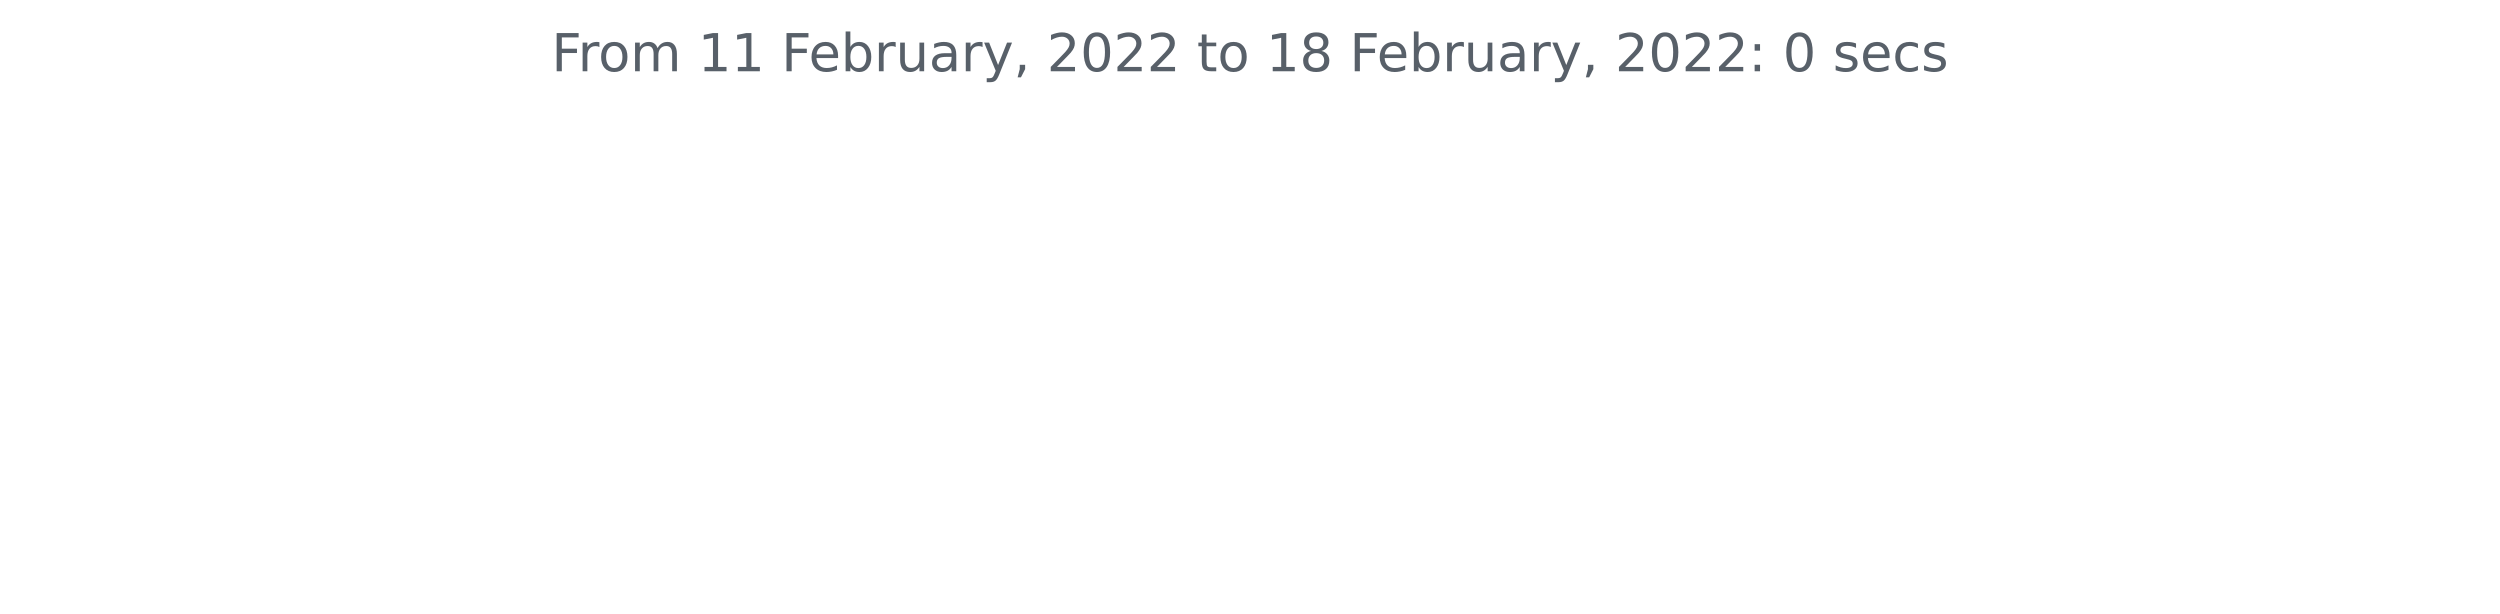
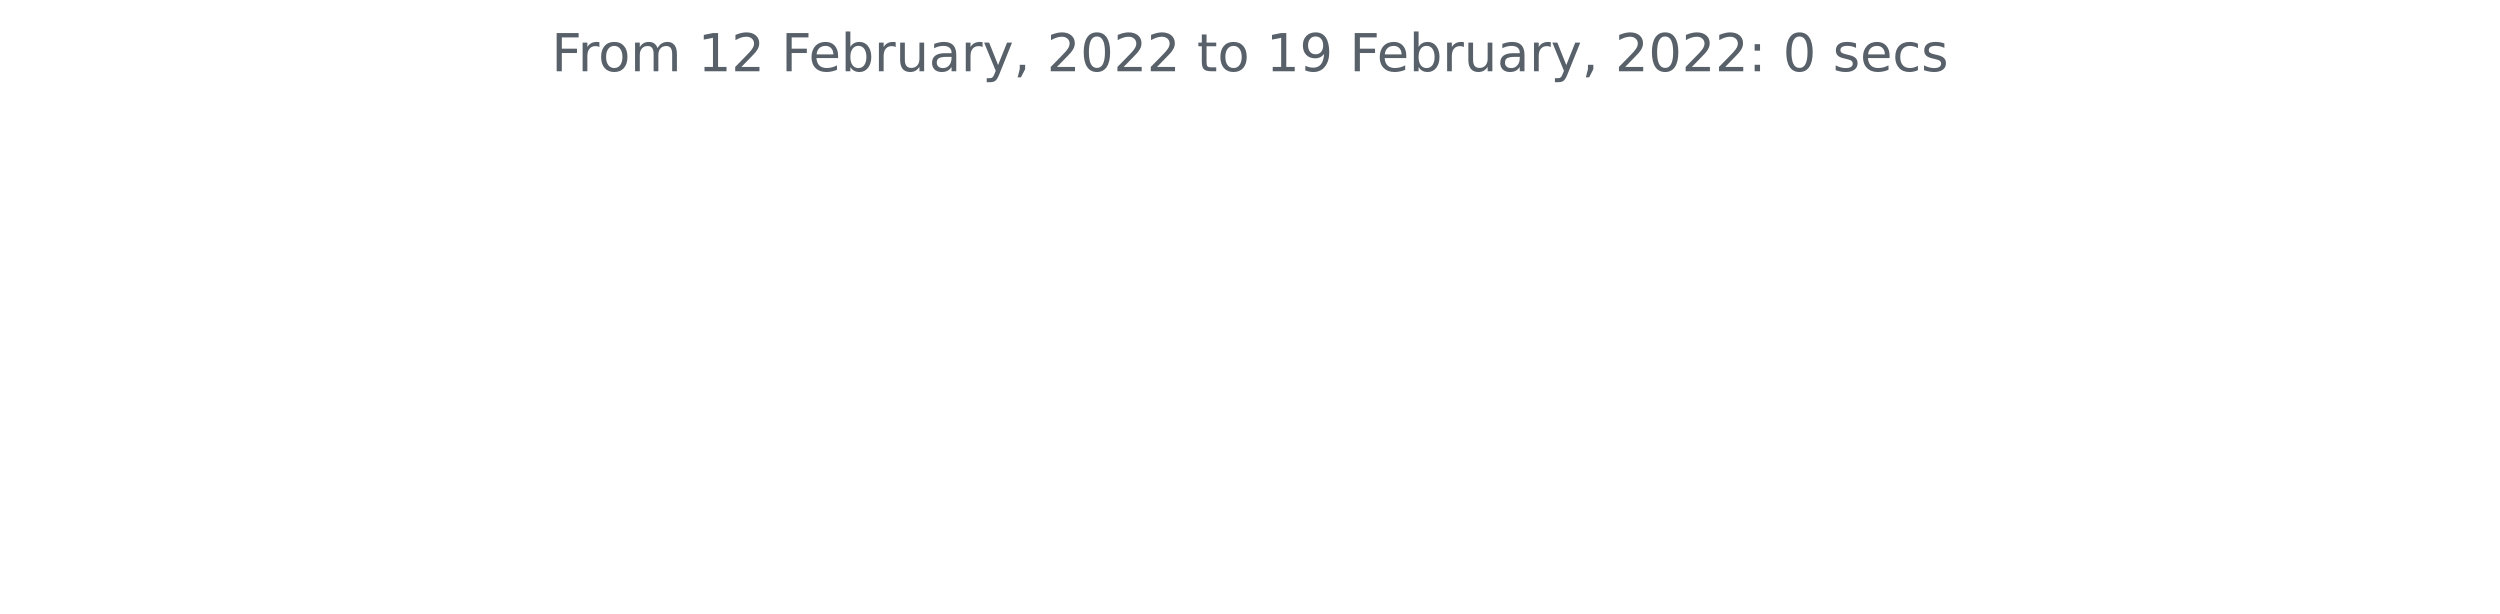
<svg xmlns="http://www.w3.org/2000/svg" xmlns:xlink="http://www.w3.org/1999/xlink" height="140.398pt" version="1.1" viewBox="0 0 572.4 140.398" width="572.4pt">
  <defs>
    <style type="text/css">*{stroke-linecap:butt;stroke-linejoin:round;}</style>
  </defs>
  <g id="figure_1">
    <g id="patch_1">
      <path d="M 0 140.398  L 572.4 140.398  L 572.4 0  L 0 0  z " style="fill:none;" />
    </g>
    <g id="axes_1">
      <g id="matplotlib.axis_1" />
      <g id="matplotlib.axis_2" />
      <g id="text_1">
        <g style="fill:#586069;" transform="translate(126.2756 16.31812)scale(0.12 -0.12)">
          <defs>
            <path d="M 628 4666  L 3309 4666  L 3309 4134  L 1259 4134  L 1259 2759  L 3109 2759  L 3109 2228  L 1259 2228  L 1259 0  L 628 0  L 628 4666  z " id="DejaVuSans-46" transform="scale(0.015625)" />
            <path d="M 2631 2963  Q 2534 3019 2420 3045  Q 2306 3072 2169 3072  Q 1681 3072 1420 2755  Q 1159 2438 1159 1844  L 1159 0  L 581 0  L 581 3500  L 1159 3500  L 1159 2956  Q 1341 3275 1631 3429  Q 1922 3584 2338 3584  Q 2397 3584 2469 3576  Q 2541 3569 2628 3553  L 2631 2963  z " id="DejaVuSans-72" transform="scale(0.015625)" />
            <path d="M 1959 3097  Q 1497 3097 1228 2736  Q 959 2375 959 1747  Q 959 1119 1226 758  Q 1494 397 1959 397  Q 2419 397 2687 759  Q 2956 1122 2956 1747  Q 2956 2369 2687 2733  Q 2419 3097 1959 3097  z M 1959 3584  Q 2709 3584 3137 3096  Q 3566 2609 3566 1747  Q 3566 888 3137 398  Q 2709 -91 1959 -91  Q 1206 -91 779 398  Q 353 888 353 1747  Q 353 2609 779 3096  Q 1206 3584 1959 3584  z " id="DejaVuSans-6f" transform="scale(0.015625)" />
            <path d="M 3328 2828  Q 3544 3216 3844 3400  Q 4144 3584 4550 3584  Q 5097 3584 5394 3201  Q 5691 2819 5691 2113  L 5691 0  L 5113 0  L 5113 2094  Q 5113 2597 4934 2840  Q 4756 3084 4391 3084  Q 3944 3084 3684 2787  Q 3425 2491 3425 1978  L 3425 0  L 2847 0  L 2847 2094  Q 2847 2600 2669 2842  Q 2491 3084 2119 3084  Q 1678 3084 1418 2786  Q 1159 2488 1159 1978  L 1159 0  L 581 0  L 581 3500  L 1159 3500  L 1159 2956  Q 1356 3278 1631 3431  Q 1906 3584 2284 3584  Q 2666 3584 2933 3390  Q 3200 3197 3328 2828  z " id="DejaVuSans-6d" transform="scale(0.015625)" />
            <path id="DejaVuSans-20" transform="scale(0.015625)" />
            <path d="M 794 531  L 1825 531  L 1825 4091  L 703 3866  L 703 4441  L 1819 4666  L 2450 4666  L 2450 531  L 3481 531  L 3481 0  L 794 0  L 794 531  z " id="DejaVuSans-31" transform="scale(0.015625)" />
+             <path d="M 1228 531  L 3431 531  L 3431 0  L 469 0  L 469 531  Q 828 903 1448 1529  Q 2069 2156 2228 2338  Q 2531 2678 2651 2914  Q 2772 3150 2772 3378  Q 2772 3750 2511 3984  Q 2250 4219 1831 4219  Q 1534 4219 1204 4116  Q 875 4013 500 3803  L 500 4441  Q 881 4594 1212 4672  Q 1544 4750 1819 4750  Q 2544 4750 2975 4387  Q 3406 4025 3406 3419  Q 3406 3131 3298 2873  Q 3191 2616 2906 2266  Q 2828 2175 2409 1742  Q 1991 1309 1228 531  z " id="DejaVuSans-32" transform="scale(0.015625)" />
            <path d="M 3597 1894  L 3597 1613  L 953 1613  Q 991 1019 1311 708  Q 1631 397 2203 397  Q 2534 397 2845 478  Q 3156 559 3463 722  L 3463 178  Q 3153 47 2828 -22  Q 2503 -91 2169 -91  Q 1331 -91 842 396  Q 353 884 353 1716  Q 353 2575 817 3079  Q 1281 3584 2069 3584  Q 2775 3584 3186 3129  Q 3597 2675 3597 1894  z M 3022 2063  Q 3016 2534 2758 2815  Q 2500 3097 2075 3097  Q 1594 3097 1305 2825  Q 1016 2553 972 2059  L 3022 2063  z " id="DejaVuSans-65" transform="scale(0.015625)" />
            <path d="M 3116 1747  Q 3116 2381 2855 2742  Q 2594 3103 2138 3103  Q 1681 3103 1420 2742  Q 1159 2381 1159 1747  Q 1159 1113 1420 752  Q 1681 391 2138 391  Q 2594 391 2855 752  Q 3116 1113 3116 1747  z M 1159 2969  Q 1341 3281 1617 3432  Q 1894 3584 2278 3584  Q 2916 3584 3314 3078  Q 3713 2572 3713 1747  Q 3713 922 3314 415  Q 2916 -91 2278 -91  Q 1894 -91 1617 61  Q 1341 213 1159 525  L 1159 0  L 581 0  L 581 4863  L 1159 4863  L 1159 2969  z " id="DejaVuSans-62" transform="scale(0.015625)" />
            <path d="M 544 1381  L 544 3500  L 1119 3500  L 1119 1403  Q 1119 906 1312 657  Q 1506 409 1894 409  Q 2359 409 2629 706  Q 2900 1003 2900 1516  L 2900 3500  L 3475 3500  L 3475 0  L 2900 0  L 2900 538  Q 2691 219 2414 64  Q 2138 -91 1772 -91  Q 1169 -91 856 284  Q 544 659 544 1381  z M 1991 3584  L 1991 3584  z " id="DejaVuSans-75" transform="scale(0.015625)" />
            <path d="M 2194 1759  Q 1497 1759 1228 1600  Q 959 1441 959 1056  Q 959 750 1161 570  Q 1363 391 1709 391  Q 2188 391 2477 730  Q 2766 1069 2766 1631  L 2766 1759  L 2194 1759  z M 3341 1997  L 3341 0  L 2766 0  L 2766 531  Q 2569 213 2275 61  Q 1981 -91 1556 -91  Q 1019 -91 701 211  Q 384 513 384 1019  Q 384 1609 779 1909  Q 1175 2209 1959 2209  L 2766 2209  L 2766 2266  Q 2766 2663 2505 2880  Q 2244 3097 1772 3097  Q 1472 3097 1187 3025  Q 903 2953 641 2809  L 641 3341  Q 956 3463 1253 3523  Q 1550 3584 1831 3584  Q 2591 3584 2966 3190  Q 3341 2797 3341 1997  z " id="DejaVuSans-61" transform="scale(0.015625)" />
            <path d="M 2059 -325  Q 1816 -950 1584 -1140  Q 1353 -1331 966 -1331  L 506 -1331  L 506 -850  L 844 -850  Q 1081 -850 1212 -737  Q 1344 -625 1503 -206  L 1606 56  L 191 3500  L 800 3500  L 1894 763  L 2988 3500  L 3597 3500  L 2059 -325  z " id="DejaVuSans-79" transform="scale(0.015625)" />
            <path d="M 750 794  L 1409 794  L 1409 256  L 897 -744  L 494 -744  L 750 256  L 750 794  z " id="DejaVuSans-2c" transform="scale(0.015625)" />
-             <path d="M 1228 531  L 3431 531  L 3431 0  L 469 0  L 469 531  Q 828 903 1448 1529  Q 2069 2156 2228 2338  Q 2531 2678 2651 2914  Q 2772 3150 2772 3378  Q 2772 3750 2511 3984  Q 2250 4219 1831 4219  Q 1534 4219 1204 4116  Q 875 4013 500 3803  L 500 4441  Q 881 4594 1212 4672  Q 1544 4750 1819 4750  Q 2544 4750 2975 4387  Q 3406 4025 3406 3419  Q 3406 3131 3298 2873  Q 3191 2616 2906 2266  Q 2828 2175 2409 1742  Q 1991 1309 1228 531  z " id="DejaVuSans-32" transform="scale(0.015625)" />
            <path d="M 2034 4250  Q 1547 4250 1301 3770  Q 1056 3291 1056 2328  Q 1056 1369 1301 889  Q 1547 409 2034 409  Q 2525 409 2770 889  Q 3016 1369 3016 2328  Q 3016 3291 2770 3770  Q 2525 4250 2034 4250  z M 2034 4750  Q 2819 4750 3233 4129  Q 3647 3509 3647 2328  Q 3647 1150 3233 529  Q 2819 -91 2034 -91  Q 1250 -91 836 529  Q 422 1150 422 2328  Q 422 3509 836 4129  Q 1250 4750 2034 4750  z " id="DejaVuSans-30" transform="scale(0.015625)" />
            <path d="M 1172 4494  L 1172 3500  L 2356 3500  L 2356 3053  L 1172 3053  L 1172 1153  Q 1172 725 1289 603  Q 1406 481 1766 481  L 2356 481  L 2356 0  L 1766 0  Q 1100 0 847 248  Q 594 497 594 1153  L 594 3053  L 172 3053  L 172 3500  L 594 3500  L 594 4494  L 1172 4494  z " id="DejaVuSans-74" transform="scale(0.015625)" />
-             <path d="M 2034 2216  Q 1584 2216 1326 1975  Q 1069 1734 1069 1313  Q 1069 891 1326 650  Q 1584 409 2034 409  Q 2484 409 2743 651  Q 3003 894 3003 1313  Q 3003 1734 2745 1975  Q 2488 2216 2034 2216  z M 1403 2484  Q 997 2584 770 2862  Q 544 3141 544 3541  Q 544 4100 942 4425  Q 1341 4750 2034 4750  Q 2731 4750 3128 4425  Q 3525 4100 3525 3541  Q 3525 3141 3298 2862  Q 3072 2584 2669 2484  Q 3125 2378 3379 2068  Q 3634 1759 3634 1313  Q 3634 634 3220 271  Q 2806 -91 2034 -91  Q 1263 -91 848 271  Q 434 634 434 1313  Q 434 1759 690 2068  Q 947 2378 1403 2484  z M 1172 3481  Q 1172 3119 1398 2916  Q 1625 2713 2034 2713  Q 2441 2713 2670 2916  Q 2900 3119 2900 3481  Q 2900 3844 2670 4047  Q 2441 4250 2034 4250  Q 1625 4250 1398 4047  Q 1172 3844 1172 3481  z " id="DejaVuSans-38" transform="scale(0.015625)" />
+             <path d="M 703 97  L 703 672  Q 941 559 1184 500  Q 1428 441 1663 441  Q 2288 441 2617 861  Q 2947 1281 2994 2138  Q 2813 1869 2534 1725  Q 2256 1581 1919 1581  Q 1219 1581 811 2004  Q 403 2428 403 3163  Q 403 3881 828 4315  Q 1253 4750 1959 4750  Q 2769 4750 3195 4129  Q 3622 3509 3622 2328  Q 3622 1225 3098 567  Q 2575 -91 1691 -91  Q 1453 -91 1209 -44  Q 966 3 703 97  z M 1959 2075  Q 2384 2075 2632 2365  Q 2881 2656 2881 3163  Q 2881 3666 2632 3958  Q 2384 4250 1959 4250  Q 1534 4250 1286 3958  Q 1038 3666 1038 3163  Q 1038 2656 1286 2365  Q 1534 2075 1959 2075  z " id="DejaVuSans-39" transform="scale(0.015625)" />
            <path d="M 750 794  L 1409 794  L 1409 0  L 750 0  L 750 794  z M 750 3309  L 1409 3309  L 1409 2516  L 750 2516  L 750 3309  z " id="DejaVuSans-3a" transform="scale(0.015625)" />
            <path d="M 2834 3397  L 2834 2853  Q 2591 2978 2328 3040  Q 2066 3103 1784 3103  Q 1356 3103 1142 2972  Q 928 2841 928 2578  Q 928 2378 1081 2264  Q 1234 2150 1697 2047  L 1894 2003  Q 2506 1872 2764 1633  Q 3022 1394 3022 966  Q 3022 478 2636 193  Q 2250 -91 1575 -91  Q 1294 -91 989 -36  Q 684 19 347 128  L 347 722  Q 666 556 975 473  Q 1284 391 1588 391  Q 1994 391 2212 530  Q 2431 669 2431 922  Q 2431 1156 2273 1281  Q 2116 1406 1581 1522  L 1381 1569  Q 847 1681 609 1914  Q 372 2147 372 2553  Q 372 3047 722 3315  Q 1072 3584 1716 3584  Q 2034 3584 2315 3537  Q 2597 3491 2834 3397  z " id="DejaVuSans-73" transform="scale(0.015625)" />
            <path d="M 3122 3366  L 3122 2828  Q 2878 2963 2633 3030  Q 2388 3097 2138 3097  Q 1578 3097 1268 2742  Q 959 2388 959 1747  Q 959 1106 1268 751  Q 1578 397 2138 397  Q 2388 397 2633 464  Q 2878 531 3122 666  L 3122 134  Q 2881 22 2623 -34  Q 2366 -91 2075 -91  Q 1284 -91 818 406  Q 353 903 353 1747  Q 353 2603 823 3093  Q 1294 3584 2113 3584  Q 2378 3584 2631 3529  Q 2884 3475 3122 3366  z " id="DejaVuSans-63" transform="scale(0.015625)" />
          </defs>
          <use xlink:href="#DejaVuSans-46" />
          <use x="50.27" xlink:href="#DejaVuSans-72" />
          <use x="89.133" xlink:href="#DejaVuSans-6f" />
          <use x="150.314" xlink:href="#DejaVuSans-6d" />
          <use x="247.727" xlink:href="#DejaVuSans-20" />
          <use x="279.514" xlink:href="#DejaVuSans-31" />
-           <use x="343.137" xlink:href="#DejaVuSans-31" />
+           <use x="343.137" xlink:href="#DejaVuSans-32" />
          <use x="406.76" xlink:href="#DejaVuSans-20" />
          <use x="438.547" xlink:href="#DejaVuSans-46" />
          <use x="490.566" xlink:href="#DejaVuSans-65" />
          <use x="552.09" xlink:href="#DejaVuSans-62" />
          <use x="615.566" xlink:href="#DejaVuSans-72" />
          <use x="656.68" xlink:href="#DejaVuSans-75" />
          <use x="720.059" xlink:href="#DejaVuSans-61" />
          <use x="781.338" xlink:href="#DejaVuSans-72" />
          <use x="822.451" xlink:href="#DejaVuSans-79" />
          <use x="881.631" xlink:href="#DejaVuSans-2c" />
          <use x="913.418" xlink:href="#DejaVuSans-20" />
          <use x="945.205" xlink:href="#DejaVuSans-32" />
          <use x="1008.828" xlink:href="#DejaVuSans-30" />
          <use x="1072.451" xlink:href="#DejaVuSans-32" />
          <use x="1136.074" xlink:href="#DejaVuSans-32" />
          <use x="1199.697" xlink:href="#DejaVuSans-20" />
          <use x="1231.484" xlink:href="#DejaVuSans-74" />
          <use x="1270.693" xlink:href="#DejaVuSans-6f" />
          <use x="1331.875" xlink:href="#DejaVuSans-20" />
          <use x="1363.662" xlink:href="#DejaVuSans-31" />
-           <use x="1427.285" xlink:href="#DejaVuSans-38" />
+           <use x="1427.285" xlink:href="#DejaVuSans-39" />
          <use x="1490.908" xlink:href="#DejaVuSans-20" />
          <use x="1522.695" xlink:href="#DejaVuSans-46" />
          <use x="1574.715" xlink:href="#DejaVuSans-65" />
          <use x="1636.238" xlink:href="#DejaVuSans-62" />
          <use x="1699.715" xlink:href="#DejaVuSans-72" />
          <use x="1740.828" xlink:href="#DejaVuSans-75" />
          <use x="1804.207" xlink:href="#DejaVuSans-61" />
          <use x="1865.486" xlink:href="#DejaVuSans-72" />
          <use x="1906.6" xlink:href="#DejaVuSans-79" />
          <use x="1965.779" xlink:href="#DejaVuSans-2c" />
          <use x="1997.566" xlink:href="#DejaVuSans-20" />
          <use x="2029.354" xlink:href="#DejaVuSans-32" />
          <use x="2092.977" xlink:href="#DejaVuSans-30" />
          <use x="2156.6" xlink:href="#DejaVuSans-32" />
          <use x="2220.223" xlink:href="#DejaVuSans-32" />
          <use x="2283.846" xlink:href="#DejaVuSans-3a" />
          <use x="2317.537" xlink:href="#DejaVuSans-20" />
          <use x="2349.324" xlink:href="#DejaVuSans-30" />
          <use x="2412.947" xlink:href="#DejaVuSans-20" />
          <use x="2444.734" xlink:href="#DejaVuSans-73" />
          <use x="2496.834" xlink:href="#DejaVuSans-65" />
          <use x="2558.357" xlink:href="#DejaVuSans-63" />
          <use x="2613.338" xlink:href="#DejaVuSans-73" />
        </g>
      </g>
    </g>
  </g>
</svg>
